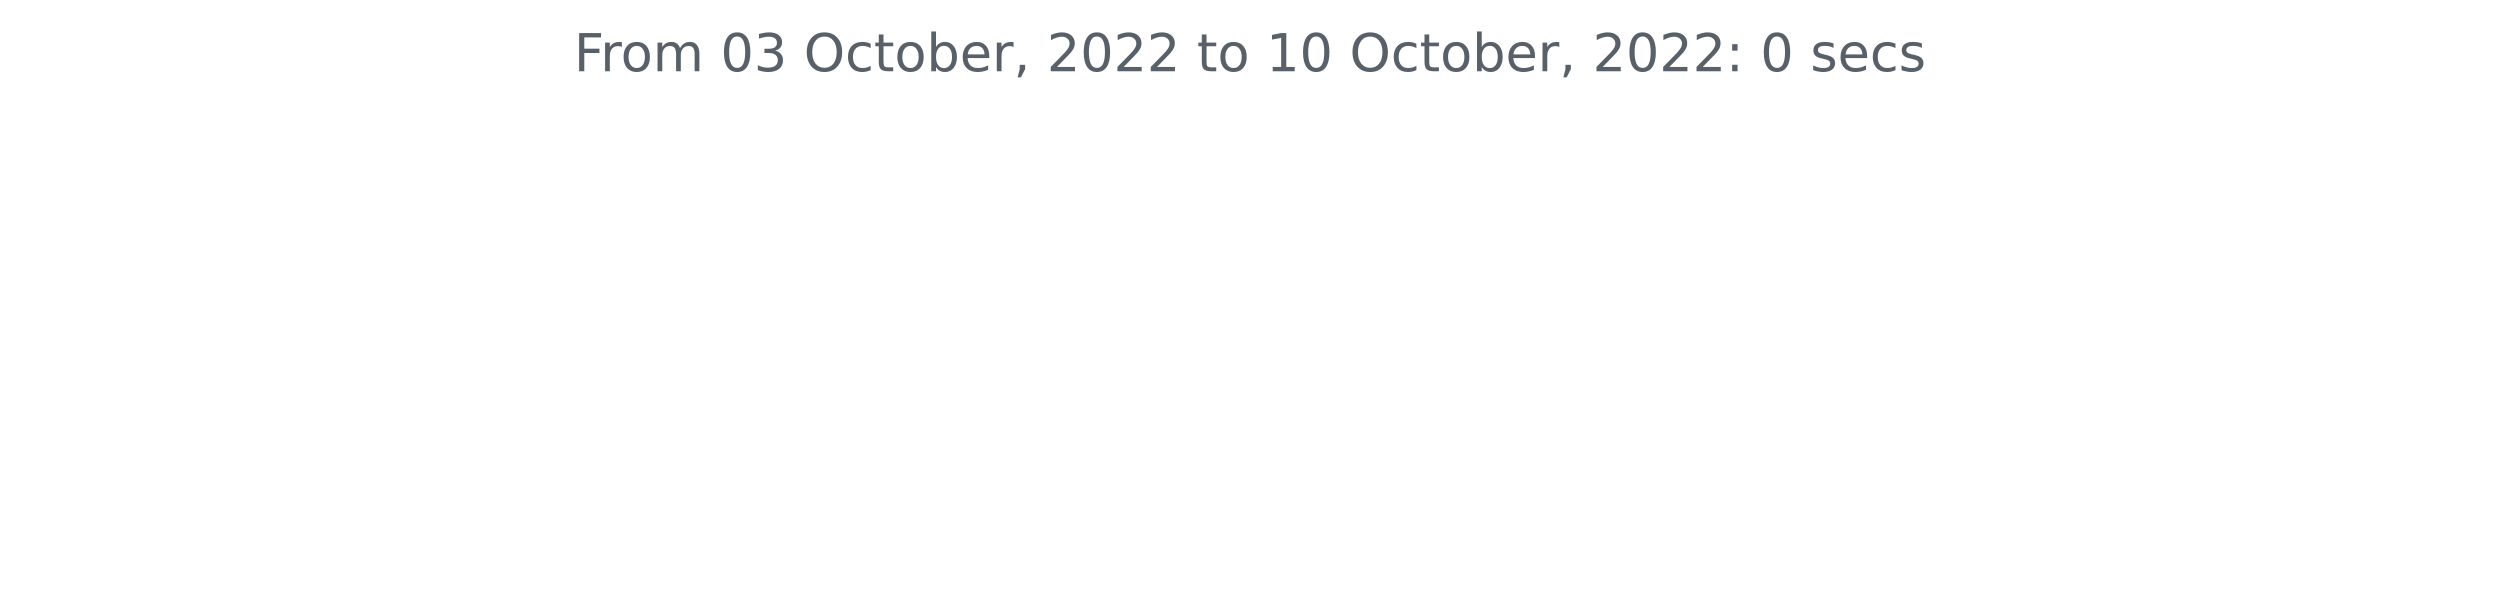
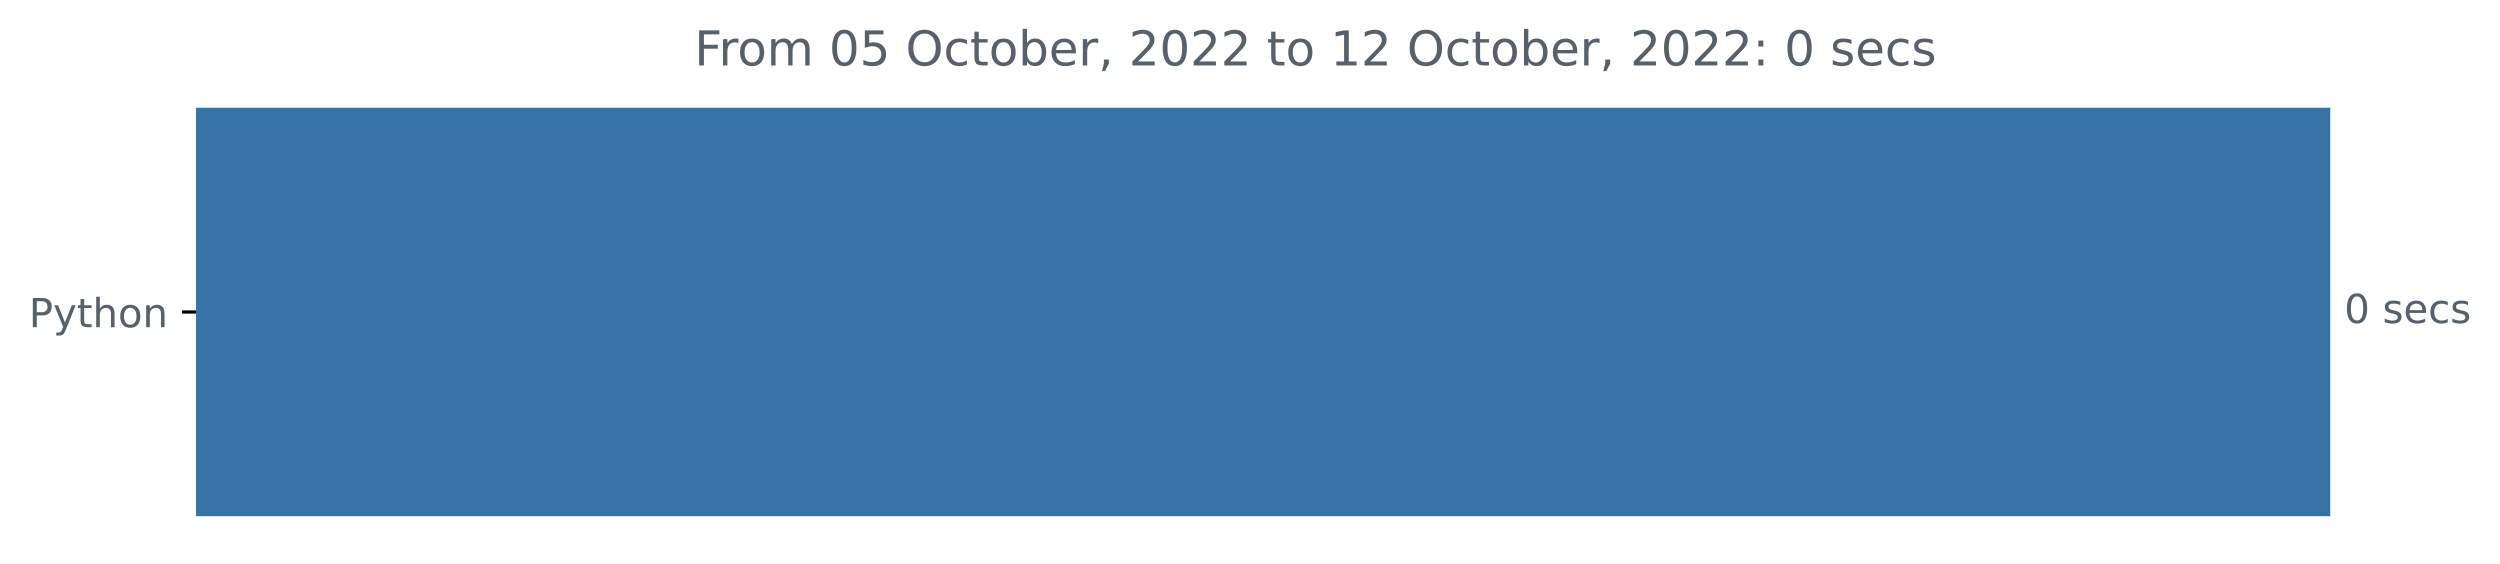
- <svg xmlns="http://www.w3.org/2000/svg" xmlns:xlink="http://www.w3.org/1999/xlink" width="572.4pt" height="140.398pt" viewBox="0 0 572.4 140.398" version="1.1">
+ <svg xmlns="http://www.w3.org/2000/svg" xmlns:xlink="http://www.w3.org/1999/xlink" width="623.102pt" height="140.398pt" viewBox="0 0 623.102 140.398" version="1.1">
  <defs>
    <style type="text/css">*{stroke-linejoin: round; stroke-linecap: butt}</style>
  </defs>
  <g id="figure_1">
    <g id="patch_1">
-       <path d="M 0 140.398  L 572.4 140.398  L 572.4 0  L 0 0  L 0 140.398  z " style="fill: none" />
+       <path d="M 0 140.398  L 623.102 140.398  L 623.102 0  L 0 0  L 0 140.398  z " style="fill: none" />
    </g>
    <g id="axes_1">
+       <g id="patch_2">
+         <path d="M 48.862 27.358  L 580.291 27.358  L 580.291 128.158  L 48.862 128.158  z " clip-path="url(#p944dc24158)" style="fill: #3572a5; stroke: #3572a5; stroke-linejoin: miter" />
+       </g>
      <g id="matplotlib.axis_1" />
-       <g id="matplotlib.axis_2" />
-       <g id="text_1">
-         <g style="fill: #586069" transform="translate(131.4206 16.31812)scale(0.12 -0.12)">
+       <g id="matplotlib.axis_2">
+         <g id="ytick_1">
+           <g id="line2d_1">
+             <defs>
+               <path id="m3fac79284d" d="M 0 0  L -3.5 0  " style="stroke: #000000; stroke-width: 0.8" />
+             </defs>
+             <g>
+               <use xlink:href="#m3fac79284d" x="48.862" y="77.758" style="stroke: #000000; stroke-width: 0.8" />
+             </g>
+           </g>
+           <g id="text_1">
+             <g style="fill: #586069" transform="translate(7.2 81.55734)scale(0.1 -0.1)">
+               <defs>
+                 <path id="DejaVuSans-50" d="M 1259 4147  L 1259 2394  L 2053 2394  Q 2494 2394 2734 2622  Q 2975 2850 2975 3272  Q 2975 3691 2734 3919  Q 2494 4147 2053 4147  L 1259 4147  z M 628 4666  L 2053 4666  Q 2838 4666 3239 4311  Q 3641 3956 3641 3272  Q 3641 2581 3239 2228  Q 2838 1875 2053 1875  L 1259 1875  L 1259 0  L 628 0  L 628 4666  z " transform="scale(0.015625)" />
+                 <path id="DejaVuSans-79" d="M 2059 -325  Q 1816 -950 1584 -1140  Q 1353 -1331 966 -1331  L 506 -1331  L 506 -850  L 844 -850  Q 1081 -850 1212 -737  Q 1344 -625 1503 -206  L 1606 56  L 191 3500  L 800 3500  L 1894 763  L 2988 3500  L 3597 3500  L 2059 -325  z " transform="scale(0.015625)" />
+                 <path id="DejaVuSans-74" d="M 1172 4494  L 1172 3500  L 2356 3500  L 2356 3053  L 1172 3053  L 1172 1153  Q 1172 725 1289 603  Q 1406 481 1766 481  L 2356 481  L 2356 0  L 1766 0  Q 1100 0 847 248  Q 594 497 594 1153  L 594 3053  L 172 3053  L 172 3500  L 594 3500  L 594 4494  L 1172 4494  z " transform="scale(0.015625)" />
+                 <path id="DejaVuSans-68" d="M 3513 2113  L 3513 0  L 2938 0  L 2938 2094  Q 2938 2591 2744 2837  Q 2550 3084 2163 3084  Q 1697 3084 1428 2787  Q 1159 2491 1159 1978  L 1159 0  L 581 0  L 581 4863  L 1159 4863  L 1159 2956  Q 1366 3272 1645 3428  Q 1925 3584 2291 3584  Q 2894 3584 3203 3211  Q 3513 2838 3513 2113  z " transform="scale(0.015625)" />
+                 <path id="DejaVuSans-6f" d="M 1959 3097  Q 1497 3097 1228 2736  Q 959 2375 959 1747  Q 959 1119 1226 758  Q 1494 397 1959 397  Q 2419 397 2687 759  Q 2956 1122 2956 1747  Q 2956 2369 2687 2733  Q 2419 3097 1959 3097  z M 1959 3584  Q 2709 3584 3137 3096  Q 3566 2609 3566 1747  Q 3566 888 3137 398  Q 2709 -91 1959 -91  Q 1206 -91 779 398  Q 353 888 353 1747  Q 353 2609 779 3096  Q 1206 3584 1959 3584  z " transform="scale(0.015625)" />
+                 <path id="DejaVuSans-6e" d="M 3513 2113  L 3513 0  L 2938 0  L 2938 2094  Q 2938 2591 2744 2837  Q 2550 3084 2163 3084  Q 1697 3084 1428 2787  Q 1159 2491 1159 1978  L 1159 0  L 581 0  L 581 3500  L 1159 3500  L 1159 2956  Q 1366 3272 1645 3428  Q 1925 3584 2291 3584  Q 2894 3584 3203 3211  Q 3513 2838 3513 2113  z " transform="scale(0.015625)" />
+               </defs>
+               <use xlink:href="#DejaVuSans-50" />
+               <use xlink:href="#DejaVuSans-79" x="60.303" />
+               <use xlink:href="#DejaVuSans-74" x="119.482" />
+               <use xlink:href="#DejaVuSans-68" x="158.691" />
+               <use xlink:href="#DejaVuSans-6f" x="222.07" />
+               <use xlink:href="#DejaVuSans-6e" x="283.252" />
+             </g>
+           </g>
+         </g>
+       </g>
+       <g id="text_2">
+         <g style="fill: #586069" transform="translate(584.2911 80.5175)scale(0.1 -0.1)">
+           <defs>
+             <path id="DejaVuSans-30" d="M 2034 4250  Q 1547 4250 1301 3770  Q 1056 3291 1056 2328  Q 1056 1369 1301 889  Q 1547 409 2034 409  Q 2525 409 2770 889  Q 3016 1369 3016 2328  Q 3016 3291 2770 3770  Q 2525 4250 2034 4250  z M 2034 4750  Q 2819 4750 3233 4129  Q 3647 3509 3647 2328  Q 3647 1150 3233 529  Q 2819 -91 2034 -91  Q 1250 -91 836 529  Q 422 1150 422 2328  Q 422 3509 836 4129  Q 1250 4750 2034 4750  z " transform="scale(0.015625)" />
+             <path id="DejaVuSans-20" transform="scale(0.015625)" />
+             <path id="DejaVuSans-73" d="M 2834 3397  L 2834 2853  Q 2591 2978 2328 3040  Q 2066 3103 1784 3103  Q 1356 3103 1142 2972  Q 928 2841 928 2578  Q 928 2378 1081 2264  Q 1234 2150 1697 2047  L 1894 2003  Q 2506 1872 2764 1633  Q 3022 1394 3022 966  Q 3022 478 2636 193  Q 2250 -91 1575 -91  Q 1294 -91 989 -36  Q 684 19 347 128  L 347 722  Q 666 556 975 473  Q 1284 391 1588 391  Q 1994 391 2212 530  Q 2431 669 2431 922  Q 2431 1156 2273 1281  Q 2116 1406 1581 1522  L 1381 1569  Q 847 1681 609 1914  Q 372 2147 372 2553  Q 372 3047 722 3315  Q 1072 3584 1716 3584  Q 2034 3584 2315 3537  Q 2597 3491 2834 3397  z " transform="scale(0.015625)" />
+             <path id="DejaVuSans-65" d="M 3597 1894  L 3597 1613  L 953 1613  Q 991 1019 1311 708  Q 1631 397 2203 397  Q 2534 397 2845 478  Q 3156 559 3463 722  L 3463 178  Q 3153 47 2828 -22  Q 2503 -91 2169 -91  Q 1331 -91 842 396  Q 353 884 353 1716  Q 353 2575 817 3079  Q 1281 3584 2069 3584  Q 2775 3584 3186 3129  Q 3597 2675 3597 1894  z M 3022 2063  Q 3016 2534 2758 2815  Q 2500 3097 2075 3097  Q 1594 3097 1305 2825  Q 1016 2553 972 2059  L 3022 2063  z " transform="scale(0.015625)" />
+             <path id="DejaVuSans-63" d="M 3122 3366  L 3122 2828  Q 2878 2963 2633 3030  Q 2388 3097 2138 3097  Q 1578 3097 1268 2742  Q 959 2388 959 1747  Q 959 1106 1268 751  Q 1578 397 2138 397  Q 2388 397 2633 464  Q 2878 531 3122 666  L 3122 134  Q 2881 22 2623 -34  Q 2366 -91 2075 -91  Q 1284 -91 818 406  Q 353 903 353 1747  Q 353 2603 823 3093  Q 1294 3584 2113 3584  Q 2378 3584 2631 3529  Q 2884 3475 3122 3366  z " transform="scale(0.015625)" />
+           </defs>
+           <use xlink:href="#DejaVuSans-30" />
+           <use xlink:href="#DejaVuSans-20" x="63.623" />
+           <use xlink:href="#DejaVuSans-73" x="95.41" />
+           <use xlink:href="#DejaVuSans-65" x="147.51" />
+           <use xlink:href="#DejaVuSans-63" x="209.033" />
+           <use xlink:href="#DejaVuSans-73" x="264.014" />
+         </g>
+       </g>
+       <g id="text_3">
+         <g style="fill: #586069" transform="translate(173.0831 16.31812)scale(0.12 -0.12)">
          <defs>
            <path id="DejaVuSans-46" d="M 628 4666  L 3309 4666  L 3309 4134  L 1259 4134  L 1259 2759  L 3109 2759  L 3109 2228  L 1259 2228  L 1259 0  L 628 0  L 628 4666  z " transform="scale(0.015625)" />
            <path id="DejaVuSans-72" d="M 2631 2963  Q 2534 3019 2420 3045  Q 2306 3072 2169 3072  Q 1681 3072 1420 2755  Q 1159 2438 1159 1844  L 1159 0  L 581 0  L 581 3500  L 1159 3500  L 1159 2956  Q 1341 3275 1631 3429  Q 1922 3584 2338 3584  Q 2397 3584 2469 3576  Q 2541 3569 2628 3553  L 2631 2963  z " transform="scale(0.015625)" />
-             <path id="DejaVuSans-6f" d="M 1959 3097  Q 1497 3097 1228 2736  Q 959 2375 959 1747  Q 959 1119 1226 758  Q 1494 397 1959 397  Q 2419 397 2687 759  Q 2956 1122 2956 1747  Q 2956 2369 2687 2733  Q 2419 3097 1959 3097  z M 1959 3584  Q 2709 3584 3137 3096  Q 3566 2609 3566 1747  Q 3566 888 3137 398  Q 2709 -91 1959 -91  Q 1206 -91 779 398  Q 353 888 353 1747  Q 353 2609 779 3096  Q 1206 3584 1959 3584  z " transform="scale(0.015625)" />
            <path id="DejaVuSans-6d" d="M 3328 2828  Q 3544 3216 3844 3400  Q 4144 3584 4550 3584  Q 5097 3584 5394 3201  Q 5691 2819 5691 2113  L 5691 0  L 5113 0  L 5113 2094  Q 5113 2597 4934 2840  Q 4756 3084 4391 3084  Q 3944 3084 3684 2787  Q 3425 2491 3425 1978  L 3425 0  L 2847 0  L 2847 2094  Q 2847 2600 2669 2842  Q 2491 3084 2119 3084  Q 1678 3084 1418 2786  Q 1159 2488 1159 1978  L 1159 0  L 581 0  L 581 3500  L 1159 3500  L 1159 2956  Q 1356 3278 1631 3431  Q 1906 3584 2284 3584  Q 2666 3584 2933 3390  Q 3200 3197 3328 2828  z " transform="scale(0.015625)" />
-             <path id="DejaVuSans-20" transform="scale(0.015625)" />
-             <path id="DejaVuSans-30" d="M 2034 4250  Q 1547 4250 1301 3770  Q 1056 3291 1056 2328  Q 1056 1369 1301 889  Q 1547 409 2034 409  Q 2525 409 2770 889  Q 3016 1369 3016 2328  Q 3016 3291 2770 3770  Q 2525 4250 2034 4250  z M 2034 4750  Q 2819 4750 3233 4129  Q 3647 3509 3647 2328  Q 3647 1150 3233 529  Q 2819 -91 2034 -91  Q 1250 -91 836 529  Q 422 1150 422 2328  Q 422 3509 836 4129  Q 1250 4750 2034 4750  z " transform="scale(0.015625)" />
-             <path id="DejaVuSans-33" d="M 2597 2516  Q 3050 2419 3304 2112  Q 3559 1806 3559 1356  Q 3559 666 3084 287  Q 2609 -91 1734 -91  Q 1441 -91 1130 -33  Q 819 25 488 141  L 488 750  Q 750 597 1062 519  Q 1375 441 1716 441  Q 2309 441 2620 675  Q 2931 909 2931 1356  Q 2931 1769 2642 2001  Q 2353 2234 1838 2234  L 1294 2234  L 1294 2753  L 1863 2753  Q 2328 2753 2575 2939  Q 2822 3125 2822 3475  Q 2822 3834 2567 4026  Q 2313 4219 1838 4219  Q 1578 4219 1281 4162  Q 984 4106 628 3988  L 628 4550  Q 988 4650 1302 4700  Q 1616 4750 1894 4750  Q 2613 4750 3031 4423  Q 3450 4097 3450 3541  Q 3450 3153 3228 2886  Q 3006 2619 2597 2516  z " transform="scale(0.015625)" />
+             <path id="DejaVuSans-35" d="M 691 4666  L 3169 4666  L 3169 4134  L 1269 4134  L 1269 2991  Q 1406 3038 1543 3061  Q 1681 3084 1819 3084  Q 2600 3084 3056 2656  Q 3513 2228 3513 1497  Q 3513 744 3044 326  Q 2575 -91 1722 -91  Q 1428 -91 1123 -41  Q 819 9 494 109  L 494 744  Q 775 591 1075 516  Q 1375 441 1709 441  Q 2250 441 2565 725  Q 2881 1009 2881 1497  Q 2881 1984 2565 2268  Q 2250 2553 1709 2553  Q 1456 2553 1204 2497  Q 953 2441 691 2322  L 691 4666  z " transform="scale(0.015625)" />
            <path id="DejaVuSans-4f" d="M 2522 4238  Q 1834 4238 1429 3725  Q 1025 3213 1025 2328  Q 1025 1447 1429 934  Q 1834 422 2522 422  Q 3209 422 3611 934  Q 4013 1447 4013 2328  Q 4013 3213 3611 3725  Q 3209 4238 2522 4238  z M 2522 4750  Q 3503 4750 4090 4092  Q 4678 3434 4678 2328  Q 4678 1225 4090 567  Q 3503 -91 2522 -91  Q 1538 -91 948 565  Q 359 1222 359 2328  Q 359 3434 948 4092  Q 1538 4750 2522 4750  z " transform="scale(0.015625)" />
-             <path id="DejaVuSans-63" d="M 3122 3366  L 3122 2828  Q 2878 2963 2633 3030  Q 2388 3097 2138 3097  Q 1578 3097 1268 2742  Q 959 2388 959 1747  Q 959 1106 1268 751  Q 1578 397 2138 397  Q 2388 397 2633 464  Q 2878 531 3122 666  L 3122 134  Q 2881 22 2623 -34  Q 2366 -91 2075 -91  Q 1284 -91 818 406  Q 353 903 353 1747  Q 353 2603 823 3093  Q 1294 3584 2113 3584  Q 2378 3584 2631 3529  Q 2884 3475 3122 3366  z " transform="scale(0.015625)" />
-             <path id="DejaVuSans-74" d="M 1172 4494  L 1172 3500  L 2356 3500  L 2356 3053  L 1172 3053  L 1172 1153  Q 1172 725 1289 603  Q 1406 481 1766 481  L 2356 481  L 2356 0  L 1766 0  Q 1100 0 847 248  Q 594 497 594 1153  L 594 3053  L 172 3053  L 172 3500  L 594 3500  L 594 4494  L 1172 4494  z " transform="scale(0.015625)" />
            <path id="DejaVuSans-62" d="M 3116 1747  Q 3116 2381 2855 2742  Q 2594 3103 2138 3103  Q 1681 3103 1420 2742  Q 1159 2381 1159 1747  Q 1159 1113 1420 752  Q 1681 391 2138 391  Q 2594 391 2855 752  Q 3116 1113 3116 1747  z M 1159 2969  Q 1341 3281 1617 3432  Q 1894 3584 2278 3584  Q 2916 3584 3314 3078  Q 3713 2572 3713 1747  Q 3713 922 3314 415  Q 2916 -91 2278 -91  Q 1894 -91 1617 61  Q 1341 213 1159 525  L 1159 0  L 581 0  L 581 4863  L 1159 4863  L 1159 2969  z " transform="scale(0.015625)" />
-             <path id="DejaVuSans-65" d="M 3597 1894  L 3597 1613  L 953 1613  Q 991 1019 1311 708  Q 1631 397 2203 397  Q 2534 397 2845 478  Q 3156 559 3463 722  L 3463 178  Q 3153 47 2828 -22  Q 2503 -91 2169 -91  Q 1331 -91 842 396  Q 353 884 353 1716  Q 353 2575 817 3079  Q 1281 3584 2069 3584  Q 2775 3584 3186 3129  Q 3597 2675 3597 1894  z M 3022 2063  Q 3016 2534 2758 2815  Q 2500 3097 2075 3097  Q 1594 3097 1305 2825  Q 1016 2553 972 2059  L 3022 2063  z " transform="scale(0.015625)" />
            <path id="DejaVuSans-2c" d="M 750 794  L 1409 794  L 1409 256  L 897 -744  L 494 -744  L 750 256  L 750 794  z " transform="scale(0.015625)" />
            <path id="DejaVuSans-32" d="M 1228 531  L 3431 531  L 3431 0  L 469 0  L 469 531  Q 828 903 1448 1529  Q 2069 2156 2228 2338  Q 2531 2678 2651 2914  Q 2772 3150 2772 3378  Q 2772 3750 2511 3984  Q 2250 4219 1831 4219  Q 1534 4219 1204 4116  Q 875 4013 500 3803  L 500 4441  Q 881 4594 1212 4672  Q 1544 4750 1819 4750  Q 2544 4750 2975 4387  Q 3406 4025 3406 3419  Q 3406 3131 3298 2873  Q 3191 2616 2906 2266  Q 2828 2175 2409 1742  Q 1991 1309 1228 531  z " transform="scale(0.015625)" />
            <path id="DejaVuSans-31" d="M 794 531  L 1825 531  L 1825 4091  L 703 3866  L 703 4441  L 1819 4666  L 2450 4666  L 2450 531  L 3481 531  L 3481 0  L 794 0  L 794 531  z " transform="scale(0.015625)" />
            <path id="DejaVuSans-3a" d="M 750 794  L 1409 794  L 1409 0  L 750 0  L 750 794  z M 750 3309  L 1409 3309  L 1409 2516  L 750 2516  L 750 3309  z " transform="scale(0.015625)" />
-             <path id="DejaVuSans-73" d="M 2834 3397  L 2834 2853  Q 2591 2978 2328 3040  Q 2066 3103 1784 3103  Q 1356 3103 1142 2972  Q 928 2841 928 2578  Q 928 2378 1081 2264  Q 1234 2150 1697 2047  L 1894 2003  Q 2506 1872 2764 1633  Q 3022 1394 3022 966  Q 3022 478 2636 193  Q 2250 -91 1575 -91  Q 1294 -91 989 -36  Q 684 19 347 128  L 347 722  Q 666 556 975 473  Q 1284 391 1588 391  Q 1994 391 2212 530  Q 2431 669 2431 922  Q 2431 1156 2273 1281  Q 2116 1406 1581 1522  L 1381 1569  Q 847 1681 609 1914  Q 372 2147 372 2553  Q 372 3047 722 3315  Q 1072 3584 1716 3584  Q 2034 3584 2315 3537  Q 2597 3491 2834 3397  z " transform="scale(0.015625)" />
          </defs>
          <use xlink:href="#DejaVuSans-46" />
          <use xlink:href="#DejaVuSans-72" x="50.27" />
          <use xlink:href="#DejaVuSans-6f" x="89.133" />
          <use xlink:href="#DejaVuSans-6d" x="150.314" />
          <use xlink:href="#DejaVuSans-20" x="247.727" />
          <use xlink:href="#DejaVuSans-30" x="279.514" />
-           <use xlink:href="#DejaVuSans-33" x="343.137" />
+           <use xlink:href="#DejaVuSans-35" x="343.137" />
          <use xlink:href="#DejaVuSans-20" x="406.76" />
          <use xlink:href="#DejaVuSans-4f" x="438.547" />
          <use xlink:href="#DejaVuSans-63" x="517.258" />
          <use xlink:href="#DejaVuSans-74" x="572.238" />
          <use xlink:href="#DejaVuSans-6f" x="611.447" />
          <use xlink:href="#DejaVuSans-62" x="672.629" />
          <use xlink:href="#DejaVuSans-65" x="736.105" />
          <use xlink:href="#DejaVuSans-72" x="797.629" />
          <use xlink:href="#DejaVuSans-2c" x="838.742" />
          <use xlink:href="#DejaVuSans-20" x="870.529" />
          <use xlink:href="#DejaVuSans-32" x="902.316" />
          <use xlink:href="#DejaVuSans-30" x="965.939" />
          <use xlink:href="#DejaVuSans-32" x="1029.562" />
          <use xlink:href="#DejaVuSans-32" x="1093.186" />
          <use xlink:href="#DejaVuSans-20" x="1156.809" />
          <use xlink:href="#DejaVuSans-74" x="1188.596" />
          <use xlink:href="#DejaVuSans-6f" x="1227.805" />
          <use xlink:href="#DejaVuSans-20" x="1288.986" />
          <use xlink:href="#DejaVuSans-31" x="1320.773" />
-           <use xlink:href="#DejaVuSans-30" x="1384.396" />
+           <use xlink:href="#DejaVuSans-32" x="1384.396" />
          <use xlink:href="#DejaVuSans-20" x="1448.02" />
          <use xlink:href="#DejaVuSans-4f" x="1479.807" />
          <use xlink:href="#DejaVuSans-63" x="1558.518" />
          <use xlink:href="#DejaVuSans-74" x="1613.498" />
          <use xlink:href="#DejaVuSans-6f" x="1652.707" />
          <use xlink:href="#DejaVuSans-62" x="1713.889" />
          <use xlink:href="#DejaVuSans-65" x="1777.365" />
          <use xlink:href="#DejaVuSans-72" x="1838.889" />
          <use xlink:href="#DejaVuSans-2c" x="1880.002" />
          <use xlink:href="#DejaVuSans-20" x="1911.789" />
          <use xlink:href="#DejaVuSans-32" x="1943.576" />
          <use xlink:href="#DejaVuSans-30" x="2007.199" />
          <use xlink:href="#DejaVuSans-32" x="2070.822" />
          <use xlink:href="#DejaVuSans-32" x="2134.445" />
          <use xlink:href="#DejaVuSans-3a" x="2198.068" />
          <use xlink:href="#DejaVuSans-20" x="2231.76" />
          <use xlink:href="#DejaVuSans-30" x="2263.547" />
          <use xlink:href="#DejaVuSans-20" x="2327.17" />
          <use xlink:href="#DejaVuSans-73" x="2358.957" />
          <use xlink:href="#DejaVuSans-65" x="2411.057" />
          <use xlink:href="#DejaVuSans-63" x="2472.58" />
          <use xlink:href="#DejaVuSans-73" x="2527.561" />
        </g>
      </g>
    </g>
  </g>
+   <defs>
+     <clipPath id="p944dc24158">
+       <rect x="48.862" y="22.318" width="558" height="110.88" />
+     </clipPath>
+   </defs>
</svg>
